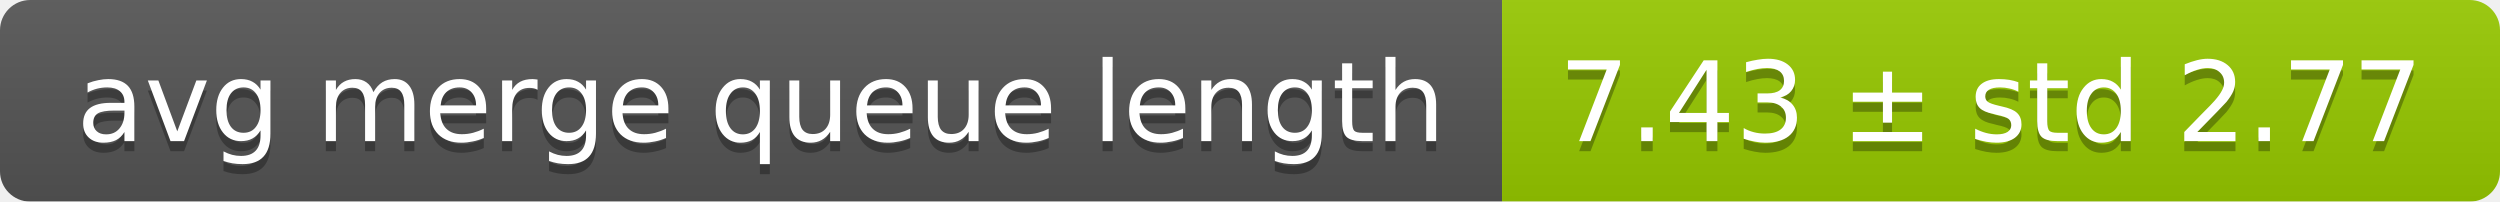
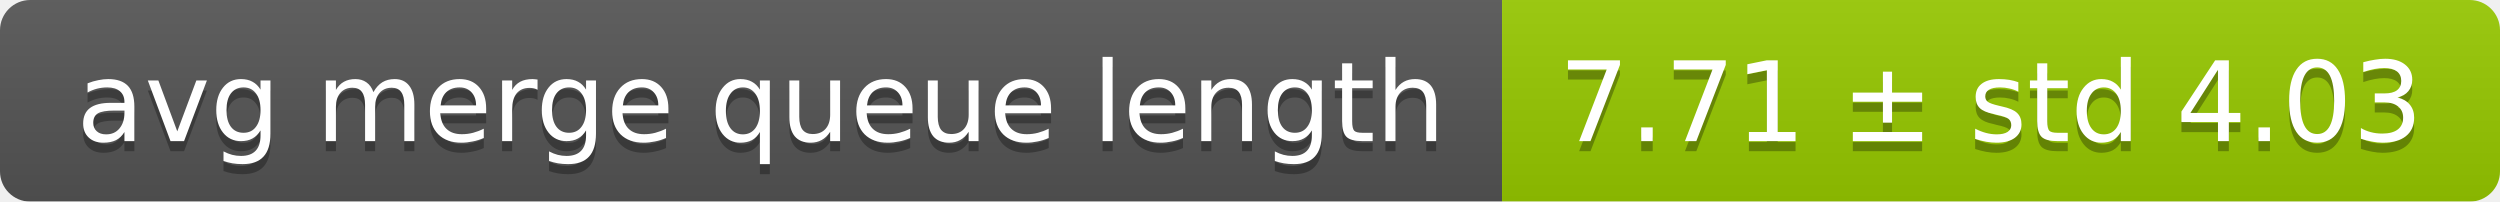
<svg xmlns="http://www.w3.org/2000/svg" width="248" height="20">
  <linearGradient id="smooth" x2="0" y2="100%">
    <stop offset="0" stop-color="#bbb" stop-opacity=".1" />
    <stop offset="1" stop-opacity=".1" />
  </linearGradient>
  <mask id="round">
    <rect width="248" height="20" rx="3" fill="#fff" />
  </mask>
  <g mask="url(#round)">
    <rect width="149" height="20" fill="#555" />
    <rect x="149" width="99" height="20" fill="#97ca00" />
    <rect width="248" height="20" fill="url(#smooth)" />
  </g>
  <g fill="#fff" text-anchor="middle" font-family="DejaVu Sans,Verdana,Geneva,sans-serif" font-size="11">
    <text x="75.5" y="15" fill="#010101" fill-opacity=".3">avg merge queue length</text>
    <text x="75.5" y="14">avg merge queue length</text>
-     <text x="197.5" y="15" fill="#010101" fill-opacity=".3">7.43 ± std 2.77</text>
-     <text x="197.5" y="14">7.43 ± std 2.77</text>
+     <text x="197.5" y="15" fill="#010101" fill-opacity=".3">7.71 ± std 4.03</text>
+     <text x="197.5" y="14">7.71 ± std 4.03</text>
  </g>
</svg>
